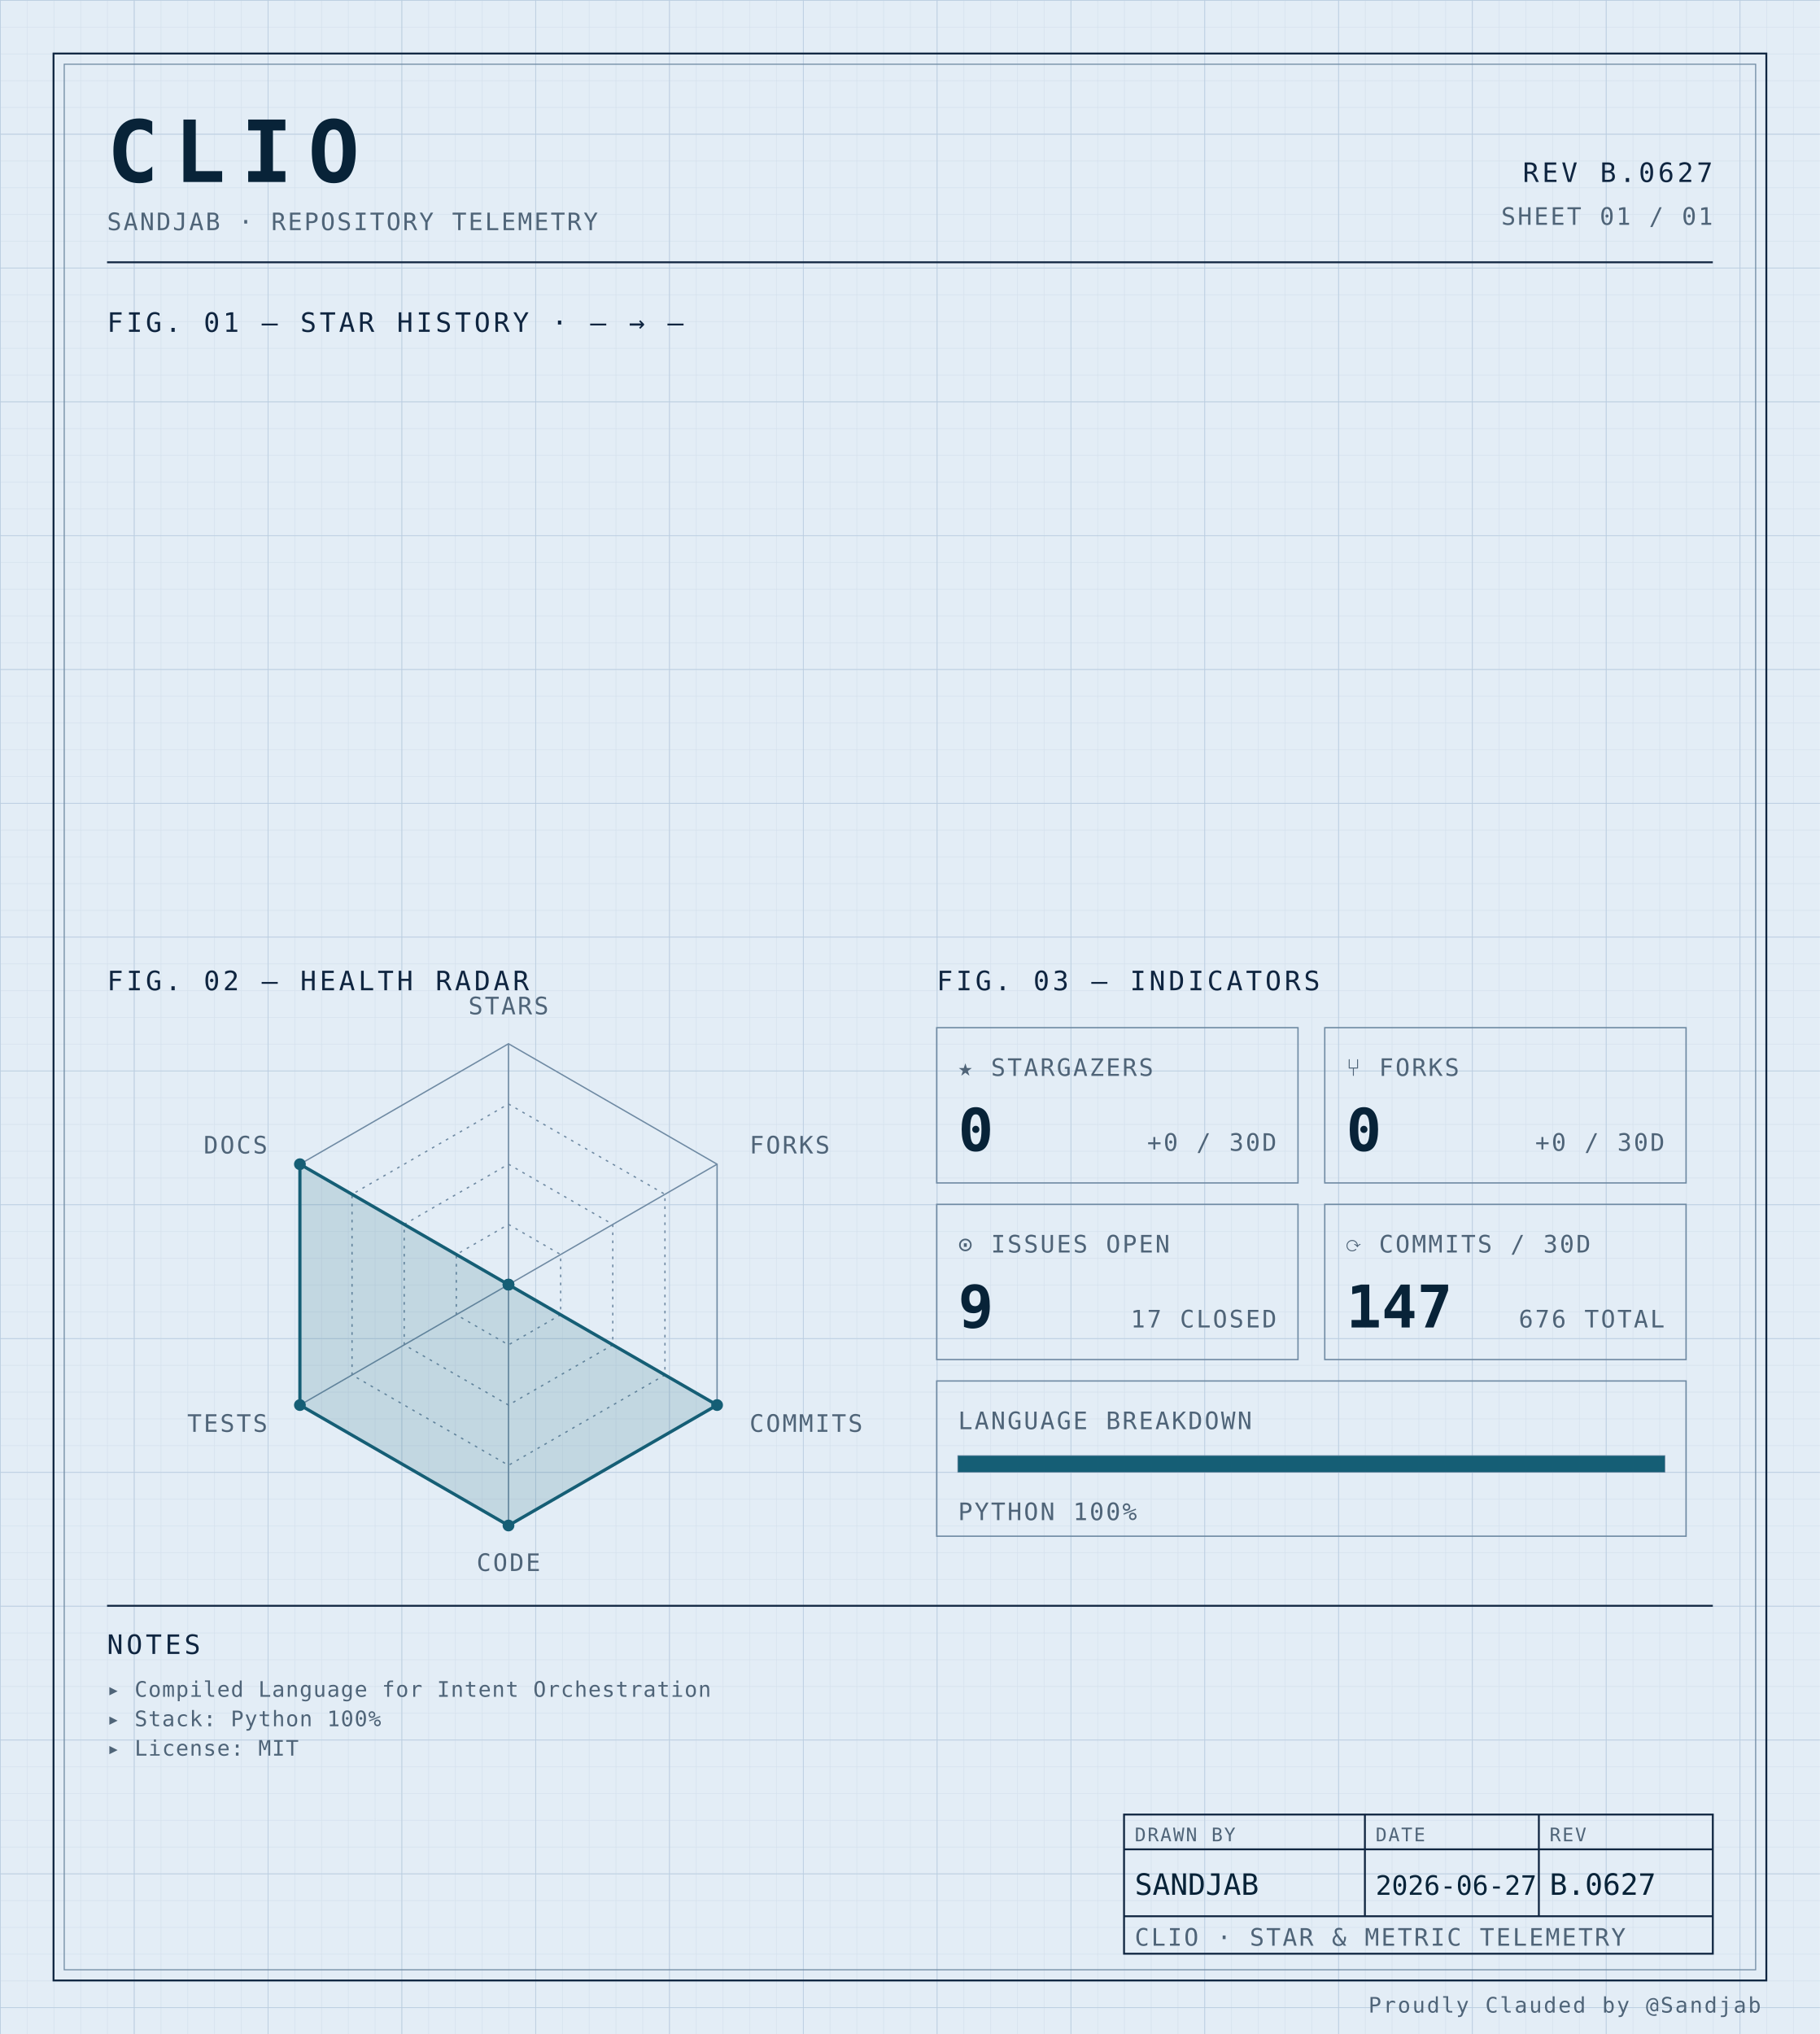
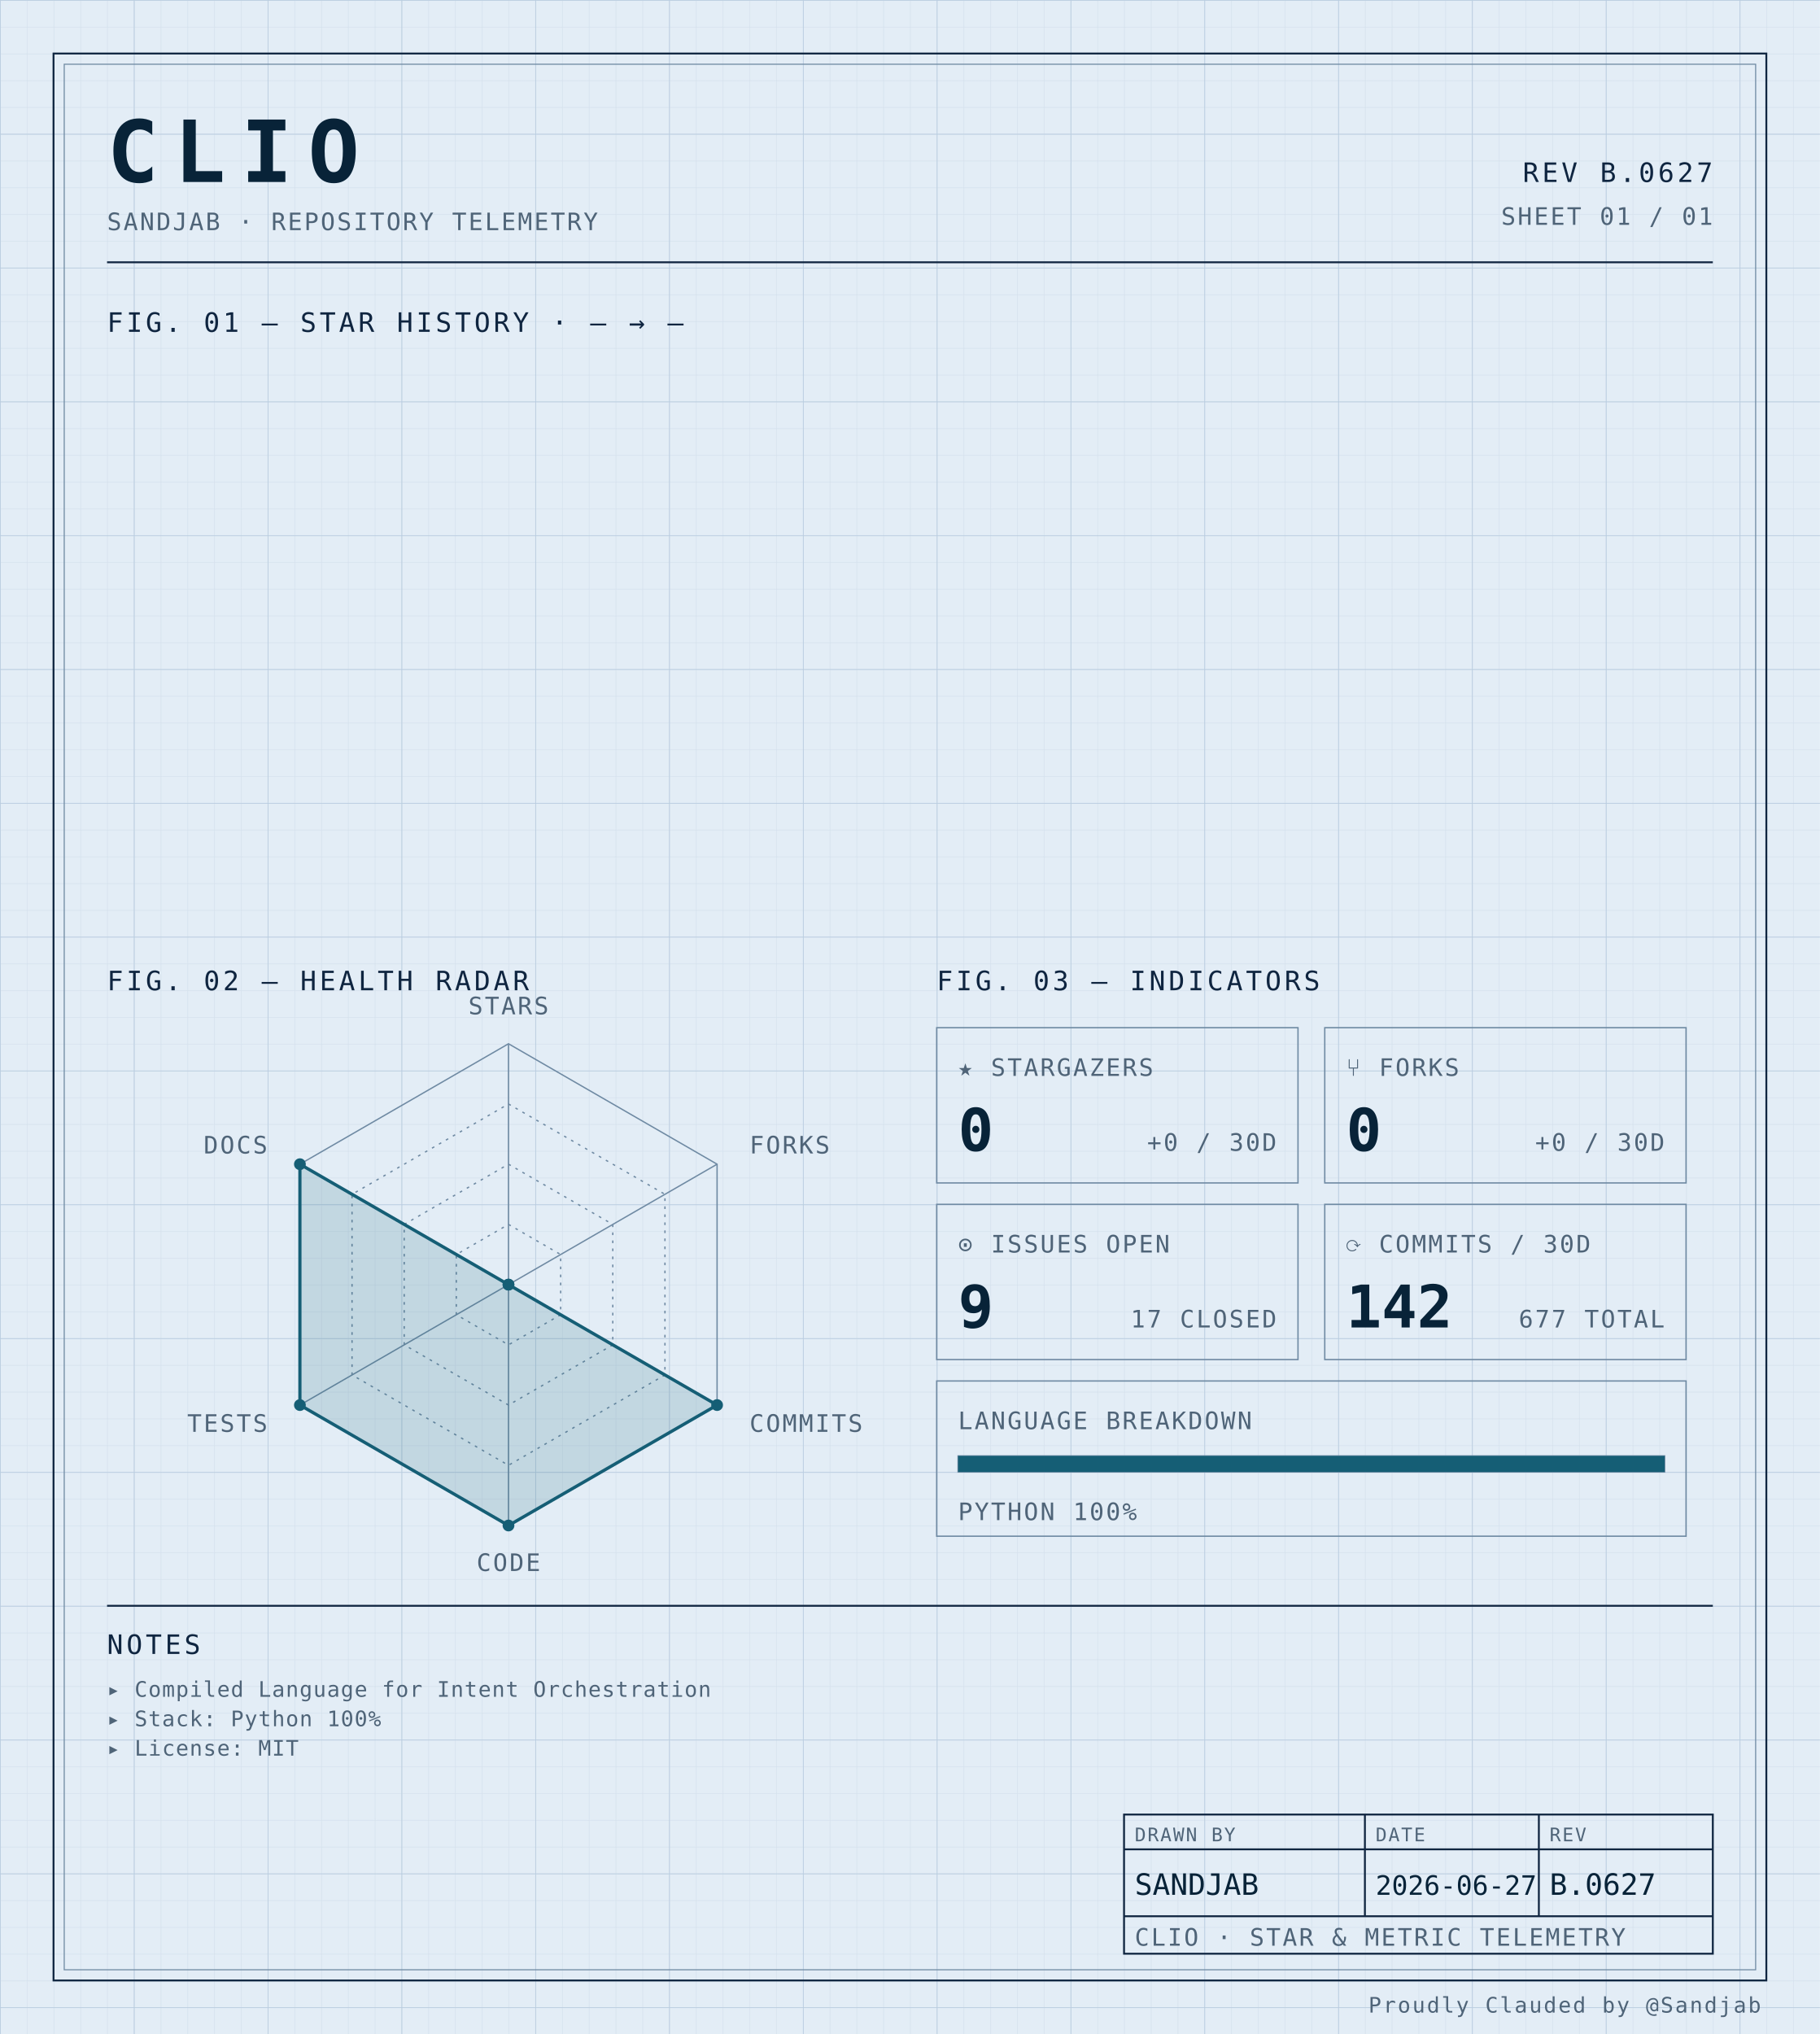
<svg xmlns="http://www.w3.org/2000/svg" width="100%" viewBox="0 0 680 760" role="img">
  <defs>
    <pattern id="grid-fine" width="10" height="10" patternUnits="userSpaceOnUse">
      <path d="M10 0H0V10" fill="none" stroke="#d4e0ec" stroke-width="0.4" />
    </pattern>
    <pattern id="grid-major" width="50" height="50" patternUnits="userSpaceOnUse">
      <path d="M50 0H0V50" fill="none" stroke="#b8cce0" stroke-width="0.5" />
    </pattern>
  </defs>
  <rect x="0" y="0" width="680" height="760" fill="#e3edf6" />
  <rect x="0" y="0" width="680" height="760" fill="url(#grid-fine)" />
  <rect x="0" y="0" width="680" height="760" fill="url(#grid-major)" />
  <rect x="20" y="20" width="640" height="720" fill="none" stroke="#0f2540" stroke-width="0.7" />
  <rect x="24" y="24" width="632" height="712" fill="none" stroke="#6f8aa3" stroke-width="0.4" />
  <text x="40" y="68" font-family="ui-monospace, 'SF Mono', 'JetBrains Mono', 'Cascadia Code', Consolas, monospace" font-size="32" font-weight="700" fill="#082338" text-anchor="start" letter-spacing="0.18em">CLIO</text>
  <text x="40" y="86" font-family="ui-monospace, 'SF Mono', 'JetBrains Mono', 'Cascadia Code', Consolas, monospace" font-size="9" font-weight="400" fill="#4f6478" text-anchor="start" letter-spacing="0.08em">SANDJAB · REPOSITORY TELEMETRY</text>
  <text x="640" y="68" font-family="ui-monospace, 'SF Mono', 'JetBrains Mono', 'Cascadia Code', Consolas, monospace" font-size="10" font-weight="400" fill="#0f2540" text-anchor="end" letter-spacing="0.12em">REV B.0627</text>
  <text x="640" y="84" font-family="ui-monospace, 'SF Mono', 'JetBrains Mono', 'Cascadia Code', Consolas, monospace" font-size="9" font-weight="400" fill="#4f6478" text-anchor="end" letter-spacing="0.08em">SHEET 01 / 01</text>
  <line x1="40" y1="98" x2="640" y2="98" stroke="#0f2540" stroke-width="0.7" />
  <text x="40" y="124" font-family="ui-monospace, 'SF Mono', 'JetBrains Mono', 'Cascadia Code', Consolas, monospace" font-size="10" font-weight="400" fill="#0f2540" text-anchor="start" letter-spacing="0.12em">FIG. 01 — STAR HISTORY · — → —</text>
  <text x="40" y="370" font-family="ui-monospace, 'SF Mono', 'JetBrains Mono', 'Cascadia Code', Consolas, monospace" font-size="10" font-weight="400" fill="#0f2540" text-anchor="start" letter-spacing="0.12em">FIG. 02 — HEALTH RADAR</text>
  <g transform="translate(190 480)">
    <polygon points="0.00,-90.00 77.94,-45.00 77.94,45.00 0.00,90.00 -77.94,45.00 -77.94,-45.00" fill="none" stroke="#6f8aa3" stroke-width="0.5" />
    <polygon points="0.00,-67.50 58.46,-33.75 58.46,33.75 0.00,67.50 -58.46,33.75 -58.46,-33.75" fill="none" stroke="#6f8aa3" stroke-width="0.5" stroke-dasharray="1,2" />
    <polygon points="0.00,-45.00 38.97,-22.50 38.97,22.50 0.00,45.00 -38.97,22.50 -38.97,-22.50" fill="none" stroke="#6f8aa3" stroke-width="0.5" stroke-dasharray="1,2" />
    <polygon points="0.00,-22.50 19.49,-11.25 19.49,11.25 0.00,22.50 -19.49,11.25 -19.49,-11.25" fill="none" stroke="#6f8aa3" stroke-width="0.5" stroke-dasharray="1,2" />
    <line x1="0" y1="0" x2="0.00" y2="-90.00" stroke="#6f8aa3" stroke-width="0.5" />
    <line x1="0" y1="0" x2="77.94" y2="-45.00" stroke="#6f8aa3" stroke-width="0.5" />
    <line x1="0" y1="0" x2="77.94" y2="45.00" stroke="#6f8aa3" stroke-width="0.5" />
    <line x1="0" y1="0" x2="0.00" y2="90.00" stroke="#6f8aa3" stroke-width="0.5" />
    <line x1="0" y1="0" x2="-77.94" y2="45.00" stroke="#6f8aa3" stroke-width="0.5" />
    <line x1="0" y1="0" x2="-77.94" y2="-45.00" stroke="#6f8aa3" stroke-width="0.5" />
    <polygon points="0.00,0.00 0.00,0.00 77.94,45.00 0.00,90.00 -77.94,45.00 -77.94,-45.00" fill="#155e75" fill-opacity="0.16" stroke="#155e75" stroke-width="1.2" />
    <circle cx="0.00" cy="0.00" r="2.2" fill="#155e75" />
    <circle cx="0.00" cy="0.00" r="2.2" fill="#155e75" />
    <circle cx="77.94" cy="45.00" r="2.2" fill="#155e75" />
    <circle cx="0.00" cy="90.00" r="2.2" fill="#155e75" />
    <circle cx="-77.94" cy="45.00" r="2.2" fill="#155e75" />
    <circle cx="-77.94" cy="-45.00" r="2.2" fill="#155e75" />
    <text x="6.3681633555662356e-15" y="-101" font-family="ui-monospace, 'SF Mono', 'JetBrains Mono', 'Cascadia Code', Consolas, monospace" font-size="9" font-weight="400" fill="#4f6478" text-anchor="middle" letter-spacing="0.08em">STARS</text>
    <text x="90.067" y="-49" font-family="ui-monospace, 'SF Mono', 'JetBrains Mono', 'Cascadia Code', Consolas, monospace" font-size="9" font-weight="400" fill="#4f6478" text-anchor="start" letter-spacing="0.08em">FORKS</text>
    <text x="90.067" y="55" font-family="ui-monospace, 'SF Mono', 'JetBrains Mono', 'Cascadia Code', Consolas, monospace" font-size="9" font-weight="400" fill="#4f6478" text-anchor="start" letter-spacing="0.08em">COMMITS</text>
    <text x="6.3681633555662356e-15" y="107" font-family="ui-monospace, 'SF Mono', 'JetBrains Mono', 'Cascadia Code', Consolas, monospace" font-size="9" font-weight="400" fill="#4f6478" text-anchor="middle" letter-spacing="0.08em">CODE</text>
    <text x="-90.067" y="55" font-family="ui-monospace, 'SF Mono', 'JetBrains Mono', 'Cascadia Code', Consolas, monospace" font-size="9" font-weight="400" fill="#4f6478" text-anchor="end" letter-spacing="0.08em">TESTS</text>
    <text x="-90.067" y="-49" font-family="ui-monospace, 'SF Mono', 'JetBrains Mono', 'Cascadia Code', Consolas, monospace" font-size="9" font-weight="400" fill="#4f6478" text-anchor="end" letter-spacing="0.08em">DOCS</text>
  </g>
  <text x="350" y="370" font-family="ui-monospace, 'SF Mono', 'JetBrains Mono', 'Cascadia Code', Consolas, monospace" font-size="10" font-weight="400" fill="#0f2540" text-anchor="start" letter-spacing="0.12em">FIG. 03 — INDICATORS</text>
  <rect x="350" y="384" width="135" height="58" fill="none" stroke="#6f8aa3" stroke-width="0.5" />
  <text x="358" y="402" font-family="ui-monospace, 'SF Mono', 'JetBrains Mono', 'Cascadia Code', Consolas, monospace" font-size="9" font-weight="400" fill="#4f6478" text-anchor="start" letter-spacing="0.08em">★ STARGAZERS</text>
  <text x="358" y="430" font-family="ui-monospace, 'SF Mono', 'JetBrains Mono', 'Cascadia Code', Consolas, monospace" font-size="22" font-weight="700" fill="#082338" text-anchor="start" letter-spacing="normal">0</text>
  <text x="477" y="430" font-family="ui-monospace, 'SF Mono', 'JetBrains Mono', 'Cascadia Code', Consolas, monospace" font-size="9" font-weight="400" fill="#4f6478" text-anchor="end" letter-spacing="0.08em">+0 / 30D</text>
  <rect x="495" y="384" width="135" height="58" fill="none" stroke="#6f8aa3" stroke-width="0.5" />
  <text x="503" y="402" font-family="ui-monospace, 'SF Mono', 'JetBrains Mono', 'Cascadia Code', Consolas, monospace" font-size="9" font-weight="400" fill="#4f6478" text-anchor="start" letter-spacing="0.08em">⑂ FORKS</text>
  <text x="503" y="430" font-family="ui-monospace, 'SF Mono', 'JetBrains Mono', 'Cascadia Code', Consolas, monospace" font-size="22" font-weight="700" fill="#082338" text-anchor="start" letter-spacing="normal">0</text>
  <text x="622" y="430" font-family="ui-monospace, 'SF Mono', 'JetBrains Mono', 'Cascadia Code', Consolas, monospace" font-size="9" font-weight="400" fill="#4f6478" text-anchor="end" letter-spacing="0.08em">+0 / 30D</text>
  <rect x="350" y="450" width="135" height="58" fill="none" stroke="#6f8aa3" stroke-width="0.5" />
  <text x="358" y="468" font-family="ui-monospace, 'SF Mono', 'JetBrains Mono', 'Cascadia Code', Consolas, monospace" font-size="9" font-weight="400" fill="#4f6478" text-anchor="start" letter-spacing="0.08em">⊙ ISSUES OPEN</text>
  <text x="358" y="496" font-family="ui-monospace, 'SF Mono', 'JetBrains Mono', 'Cascadia Code', Consolas, monospace" font-size="22" font-weight="700" fill="#082338" text-anchor="start" letter-spacing="normal">9</text>
  <text x="477" y="496" font-family="ui-monospace, 'SF Mono', 'JetBrains Mono', 'Cascadia Code', Consolas, monospace" font-size="9" font-weight="400" fill="#4f6478" text-anchor="end" letter-spacing="0.08em">17 CLOSED</text>
  <rect x="495" y="450" width="135" height="58" fill="none" stroke="#6f8aa3" stroke-width="0.5" />
  <text x="503" y="468" font-family="ui-monospace, 'SF Mono', 'JetBrains Mono', 'Cascadia Code', Consolas, monospace" font-size="9" font-weight="400" fill="#4f6478" text-anchor="start" letter-spacing="0.08em">⟳ COMMITS / 30D</text>
-   <text x="503" y="496" font-family="ui-monospace, 'SF Mono', 'JetBrains Mono', 'Cascadia Code', Consolas, monospace" font-size="22" font-weight="700" fill="#082338" text-anchor="start" letter-spacing="normal">147</text>
-   <text x="622" y="496" font-family="ui-monospace, 'SF Mono', 'JetBrains Mono', 'Cascadia Code', Consolas, monospace" font-size="9" font-weight="400" fill="#4f6478" text-anchor="end" letter-spacing="0.08em">676 TOTAL</text>
+   <text x="503" y="496" font-family="ui-monospace, 'SF Mono', 'JetBrains Mono', 'Cascadia Code', Consolas, monospace" font-size="22" font-weight="700" fill="#082338" text-anchor="start" letter-spacing="normal">142</text>
+   <text x="622" y="496" font-family="ui-monospace, 'SF Mono', 'JetBrains Mono', 'Cascadia Code', Consolas, monospace" font-size="9" font-weight="400" fill="#4f6478" text-anchor="end" letter-spacing="0.08em">677 TOTAL</text>
  <rect x="350" y="516" width="280" height="58" fill="none" stroke="#6f8aa3" stroke-width="0.5" />
  <text x="358" y="534" font-family="ui-monospace, 'SF Mono', 'JetBrains Mono', 'Cascadia Code', Consolas, monospace" font-size="9" font-weight="400" fill="#4f6478" text-anchor="start" letter-spacing="0.08em">LANGUAGE BREAKDOWN</text>
  <rect x="358" y="544" width="264" height="6" fill="none" stroke="#6f8aa3" stroke-width="0.5" />
  <rect x="358" y="544" width="264.00" height="6" fill="#155e75" />
  <text x="358" y="568" font-family="ui-monospace, 'SF Mono', 'JetBrains Mono', 'Cascadia Code', Consolas, monospace" font-size="9" font-weight="400" fill="#4f6478" text-anchor="start" letter-spacing="0.08em">PYTHON 100%</text>
  <line x1="40" y1="600" x2="640" y2="600" stroke="#0f2540" stroke-width="0.7" />
  <text x="40" y="618" font-family="ui-monospace, 'SF Mono', 'JetBrains Mono', 'Cascadia Code', Consolas, monospace" font-size="10" font-weight="400" fill="#0f2540" text-anchor="start" letter-spacing="0.12em">NOTES</text>
  <text x="40" y="634" font-family="ui-monospace, 'SF Mono', 'JetBrains Mono', 'Cascadia Code', Consolas, monospace" font-size="8" font-weight="400" fill="#4f6478" text-anchor="start" letter-spacing="0.04em">▸ Compiled Language for Intent Orchestration</text>
  <text x="40" y="645" font-family="ui-monospace, 'SF Mono', 'JetBrains Mono', 'Cascadia Code', Consolas, monospace" font-size="8" font-weight="400" fill="#4f6478" text-anchor="start" letter-spacing="0.04em">▸ Stack: Python 100%</text>
  <text x="40" y="656" font-family="ui-monospace, 'SF Mono', 'JetBrains Mono', 'Cascadia Code', Consolas, monospace" font-size="8" font-weight="400" fill="#4f6478" text-anchor="start" letter-spacing="0.04em">▸ License: MIT</text>
  <rect x="420" y="678" width="220" height="52" fill="none" stroke="#0f2540" stroke-width="0.7" />
  <line x1="420" y1="691" x2="640" y2="691" stroke="#0f2540" stroke-width="0.7" />
  <line x1="420" y1="716" x2="640" y2="716" stroke="#0f2540" stroke-width="0.7" />
  <line x1="510" y1="678" x2="510" y2="716" stroke="#0f2540" stroke-width="0.7" />
  <line x1="575" y1="678" x2="575" y2="716" stroke="#0f2540" stroke-width="0.7" />
  <text x="424" y="688" font-family="ui-monospace, 'SF Mono', 'JetBrains Mono', 'Cascadia Code', Consolas, monospace" font-size="7" font-weight="400" fill="#4f6478" text-anchor="start" letter-spacing="0.08em">DRAWN BY</text>
  <text x="514" y="688" font-family="ui-monospace, 'SF Mono', 'JetBrains Mono', 'Cascadia Code', Consolas, monospace" font-size="7" font-weight="400" fill="#4f6478" text-anchor="start" letter-spacing="0.08em">DATE</text>
  <text x="579" y="688" font-family="ui-monospace, 'SF Mono', 'JetBrains Mono', 'Cascadia Code', Consolas, monospace" font-size="7" font-weight="400" fill="#4f6478" text-anchor="start" letter-spacing="0.08em">REV</text>
  <text x="424" y="708" font-family="ui-monospace, 'SF Mono', 'JetBrains Mono', 'Cascadia Code', Consolas, monospace" font-size="11" font-weight="400" fill="#082338" text-anchor="start" letter-spacing="normal">SANDJAB</text>
  <text x="514" y="708" font-family="ui-monospace, 'SF Mono', 'JetBrains Mono', 'Cascadia Code', Consolas, monospace" font-size="10" font-weight="400" fill="#082338" text-anchor="start" letter-spacing="normal">2026-06-27</text>
  <text x="579" y="708" font-family="ui-monospace, 'SF Mono', 'JetBrains Mono', 'Cascadia Code', Consolas, monospace" font-size="11" font-weight="400" fill="#082338" text-anchor="start" letter-spacing="normal">B.0627</text>
  <text x="424" y="727" font-family="ui-monospace, 'SF Mono', 'JetBrains Mono', 'Cascadia Code', Consolas, monospace" font-size="9" font-weight="400" fill="#4f6478" text-anchor="start" letter-spacing="0.08em">CLIO · STAR &amp; METRIC TELEMETRY</text>
  <text x="658" y="752" font-family="ui-monospace, 'SF Mono', 'JetBrains Mono', 'Cascadia Code', Consolas, monospace" font-size="8" font-weight="400" fill="#4f6478" text-anchor="end" letter-spacing="0.08em">Proudly Clauded by @Sandjab</text>
</svg>
